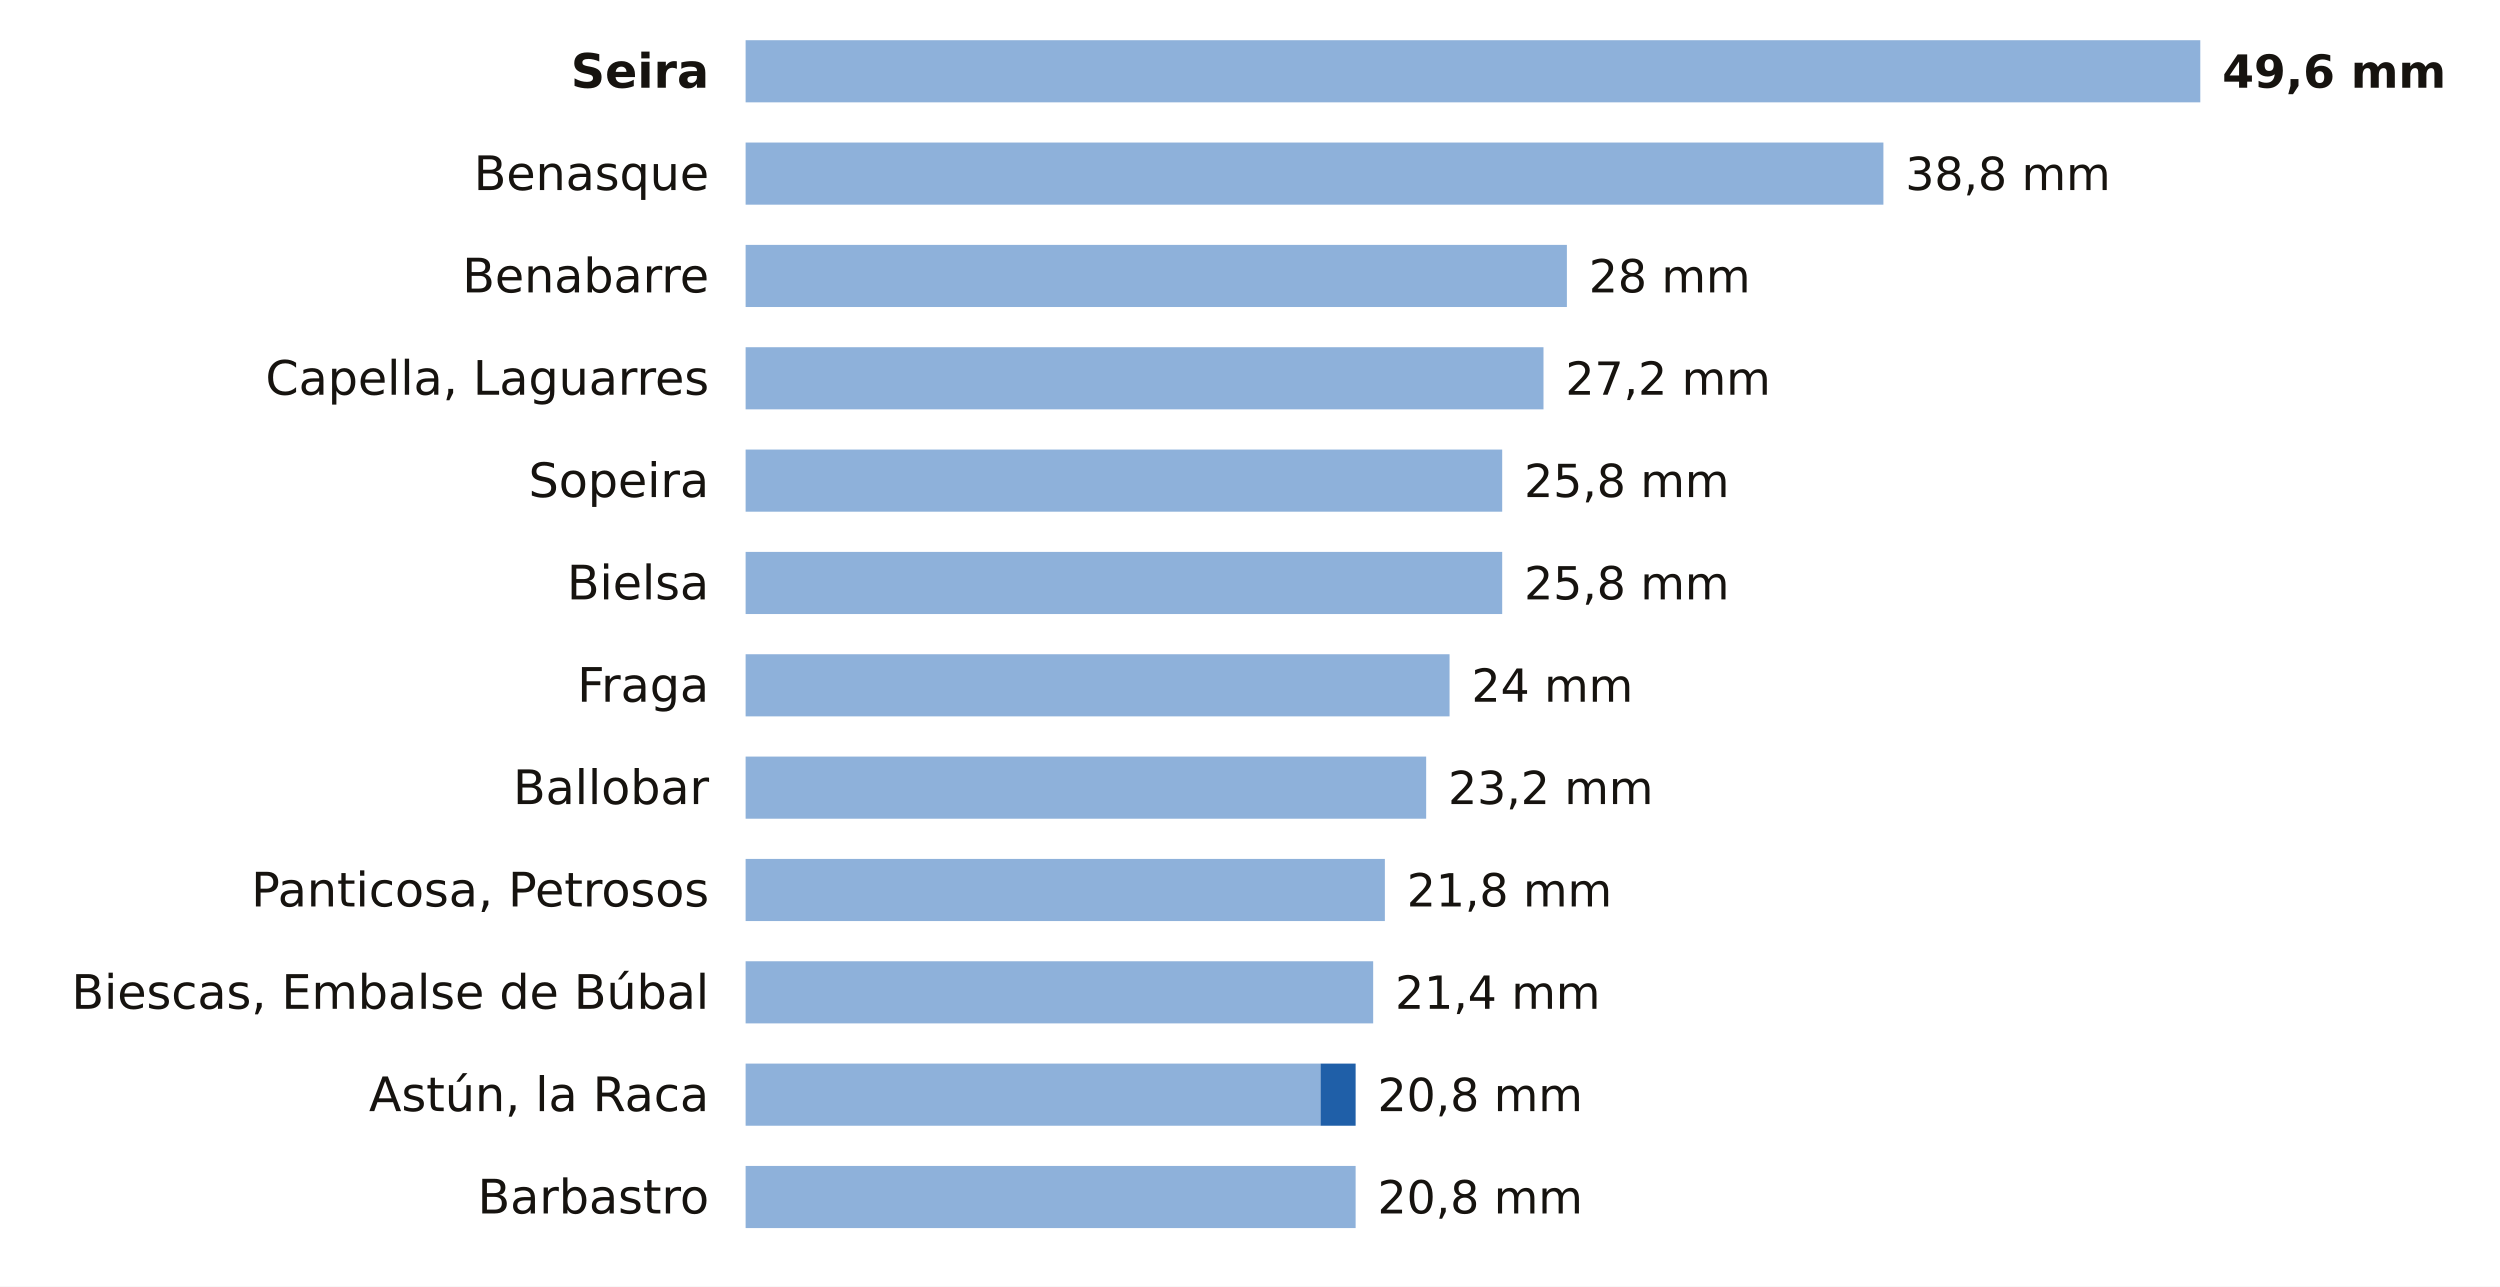
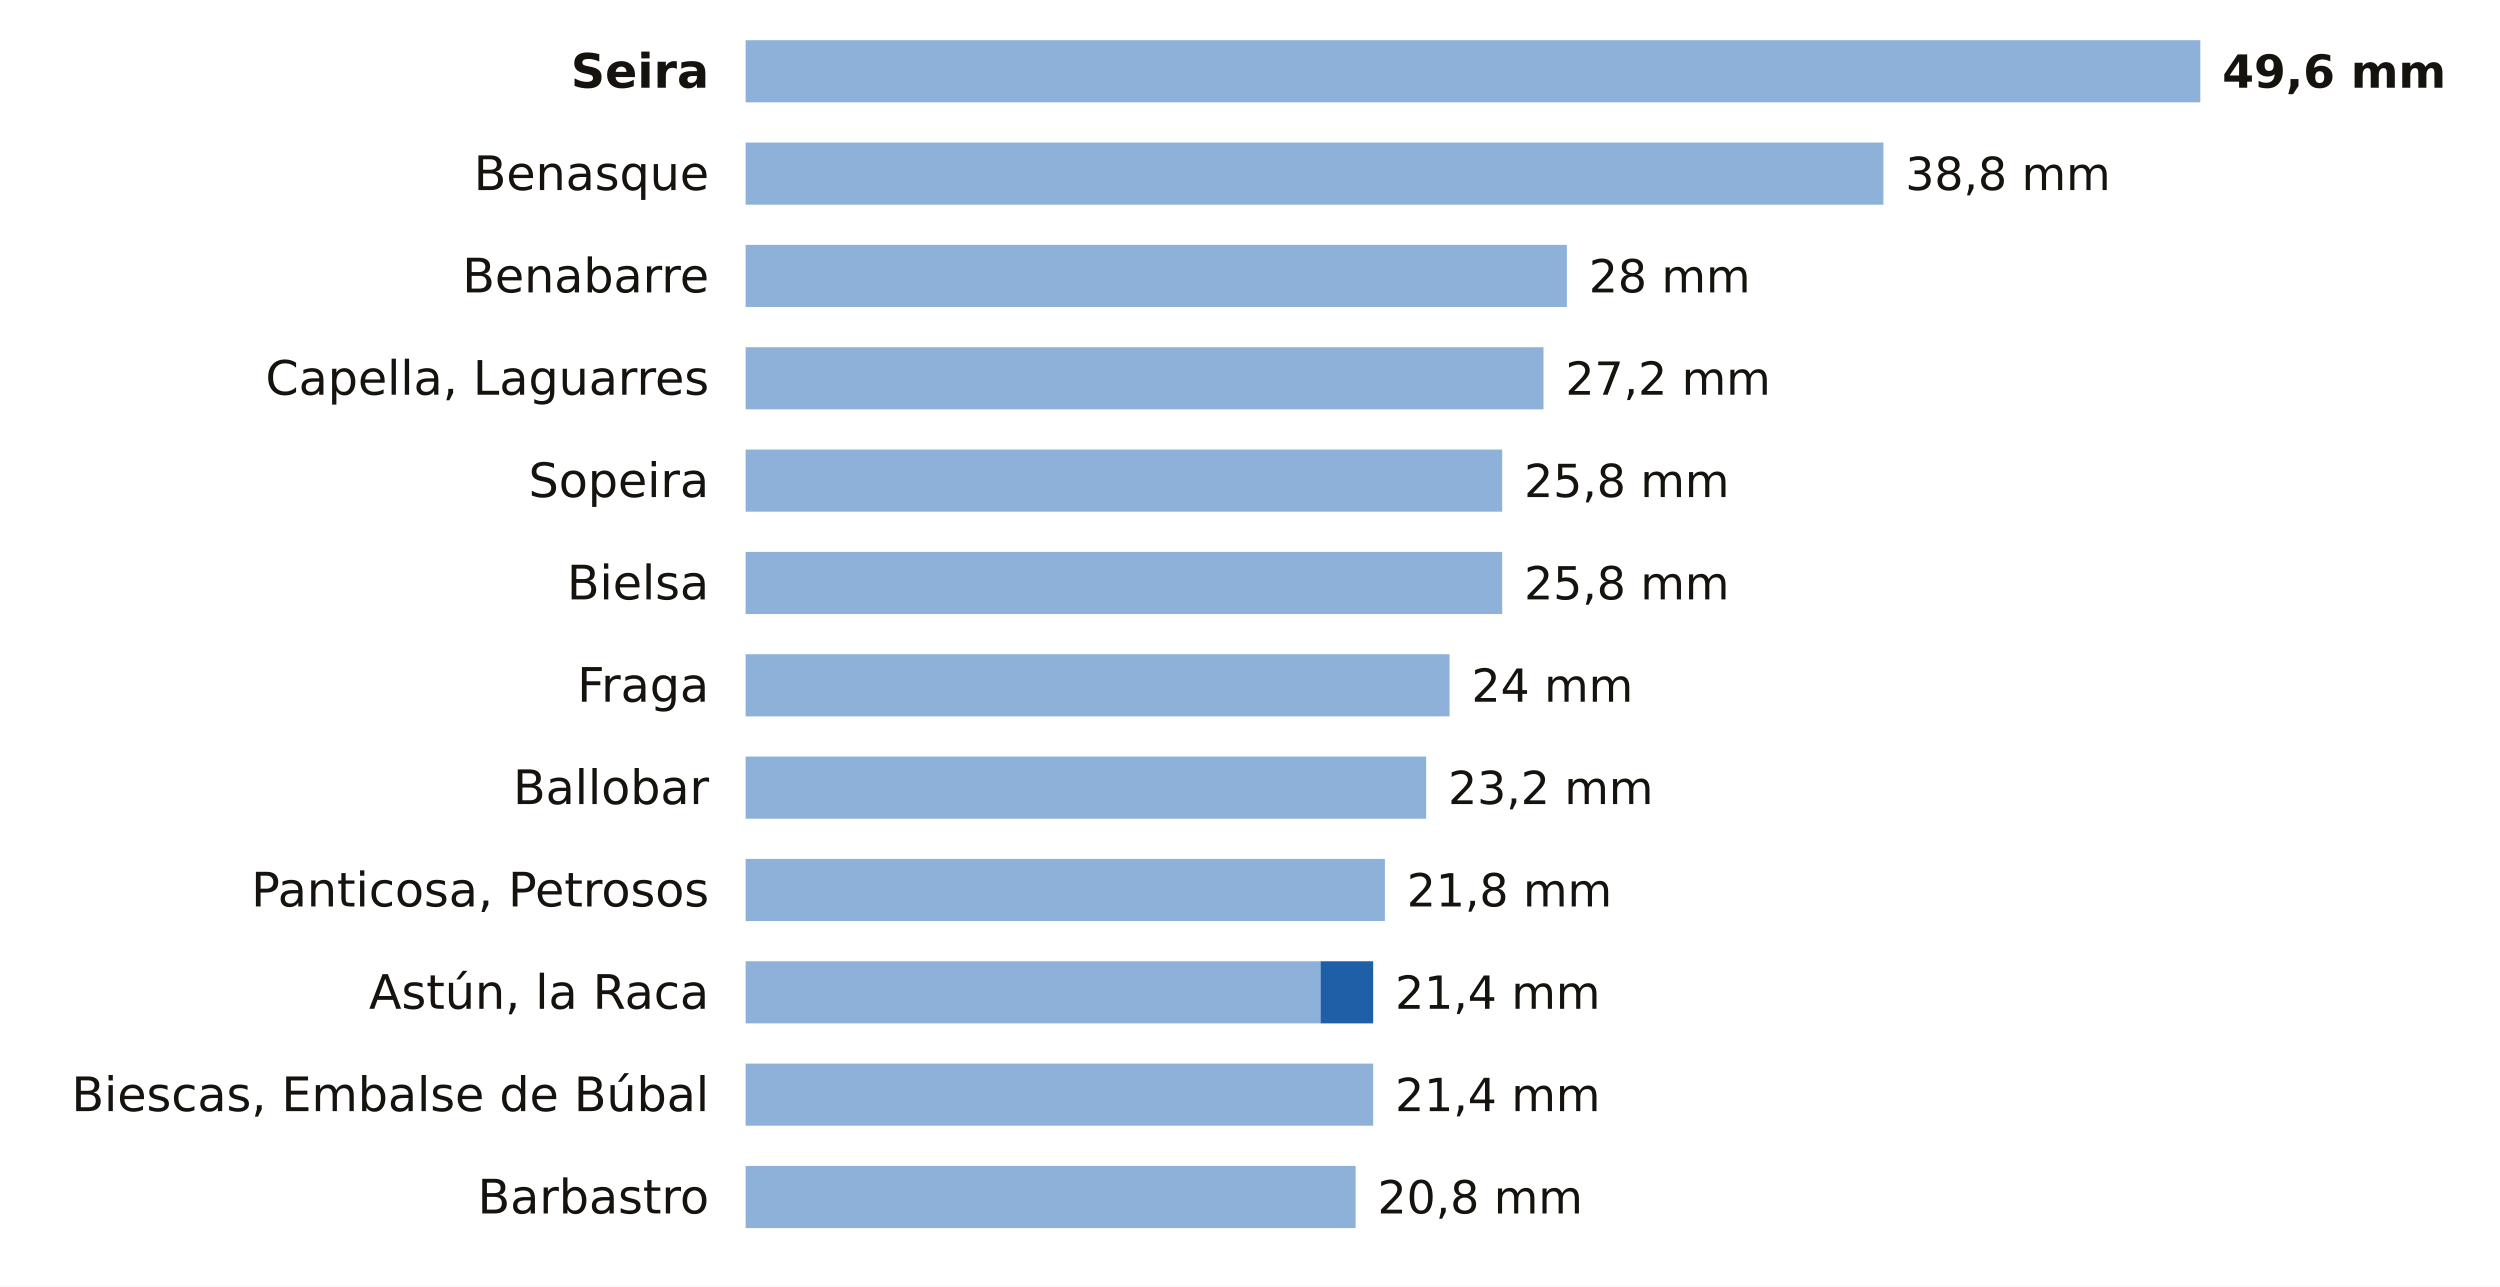
<svg xmlns="http://www.w3.org/2000/svg" viewBox="0 0 684 352" width="684" height="352" role="img" aria-label="La lluvia de los últimos 7 días en las estaciones de AEMET de Huesca">
  <rect width="684" height="352" fill="#FFFFFF" />
  <text x="194.0" y="24.0" font-size="13" fill="#16130F" text-anchor="end" font-weight="600" font-family="Public Sans, DejaVu Sans, Arial, sans-serif">Seira</text>
  <rect x="204" y="11" width="398.0" height="17" fill="#8EB1DA" />
  <text x="608.0" y="24.0" font-size="12.5" fill="#16130F" text-anchor="start" font-weight="700" font-family="Public Sans, DejaVu Sans, Arial, sans-serif">49,6 mm</text>
  <text x="194.0" y="52.0" font-size="13" fill="#16130F" text-anchor="end" font-weight="400" font-family="Public Sans, DejaVu Sans, Arial, sans-serif">Benasque</text>
  <rect x="204" y="39" width="311.3" height="17" fill="#8EB1DA" />
  <text x="521.3" y="52.0" font-size="12.5" fill="#16130F" text-anchor="start" font-weight="500" font-family="Public Sans, DejaVu Sans, Arial, sans-serif">38,8 mm</text>
  <text x="194.0" y="80.0" font-size="13" fill="#16130F" text-anchor="end" font-weight="400" font-family="Public Sans, DejaVu Sans, Arial, sans-serif">Benabarre</text>
  <rect x="204" y="67" width="224.7" height="17" fill="#8EB1DA" />
  <text x="434.7" y="80.0" font-size="12.5" fill="#16130F" text-anchor="start" font-weight="500" font-family="Public Sans, DejaVu Sans, Arial, sans-serif">28 mm</text>
  <text x="194.0" y="108.0" font-size="13" fill="#16130F" text-anchor="end" font-weight="400" font-family="Public Sans, DejaVu Sans, Arial, sans-serif">Capella, Laguarres</text>
  <rect x="204" y="95" width="218.3" height="17" fill="#8EB1DA" />
  <text x="428.3" y="108.0" font-size="12.5" fill="#16130F" text-anchor="start" font-weight="500" font-family="Public Sans, DejaVu Sans, Arial, sans-serif">27,2 mm</text>
  <text x="194.0" y="136.0" font-size="13" fill="#16130F" text-anchor="end" font-weight="400" font-family="Public Sans, DejaVu Sans, Arial, sans-serif">Sopeira</text>
  <rect x="204" y="123" width="207.0" height="17" fill="#8EB1DA" />
  <text x="417.0" y="136.0" font-size="12.5" fill="#16130F" text-anchor="start" font-weight="500" font-family="Public Sans, DejaVu Sans, Arial, sans-serif">25,8 mm</text>
  <text x="194.0" y="164.0" font-size="13" fill="#16130F" text-anchor="end" font-weight="400" font-family="Public Sans, DejaVu Sans, Arial, sans-serif">Bielsa</text>
  <rect x="204" y="151" width="207.0" height="17" fill="#8EB1DA" />
  <text x="417.0" y="164.0" font-size="12.5" fill="#16130F" text-anchor="start" font-weight="500" font-family="Public Sans, DejaVu Sans, Arial, sans-serif">25,8 mm</text>
  <text x="194.0" y="192.0" font-size="13" fill="#16130F" text-anchor="end" font-weight="400" font-family="Public Sans, DejaVu Sans, Arial, sans-serif">Fraga</text>
  <rect x="204" y="179" width="192.6" height="17" fill="#8EB1DA" />
  <text x="402.6" y="192.0" font-size="12.5" fill="#16130F" text-anchor="start" font-weight="500" font-family="Public Sans, DejaVu Sans, Arial, sans-serif">24 mm</text>
  <text x="194.0" y="220.0" font-size="13" fill="#16130F" text-anchor="end" font-weight="400" font-family="Public Sans, DejaVu Sans, Arial, sans-serif">Ballobar</text>
  <rect x="204" y="207" width="186.2" height="17" fill="#8EB1DA" />
  <text x="396.2" y="220.0" font-size="12.5" fill="#16130F" text-anchor="start" font-weight="500" font-family="Public Sans, DejaVu Sans, Arial, sans-serif">23,2 mm</text>
  <text x="194.0" y="248.0" font-size="13" fill="#16130F" text-anchor="end" font-weight="400" font-family="Public Sans, DejaVu Sans, Arial, sans-serif">Panticosa, Petrosos</text>
  <rect x="204" y="235" width="174.9" height="17" fill="#8EB1DA" />
  <text x="384.9" y="248.0" font-size="12.5" fill="#16130F" text-anchor="start" font-weight="500" font-family="Public Sans, DejaVu Sans, Arial, sans-serif">21,8 mm</text>
-   <text x="194.0" y="276.0" font-size="13" fill="#16130F" text-anchor="end" font-weight="400" font-family="Public Sans, DejaVu Sans, Arial, sans-serif">Biescas, Embalse de Búbal</text>
-   <rect x="204" y="263" width="171.7" height="17" fill="#8EB1DA" />
+   <text x="194.0" y="276.0" font-size="13" fill="#16130F" text-anchor="end" font-weight="400" font-family="Public Sans, DejaVu Sans, Arial, sans-serif">Astún, la Raca</text>
+   <rect x="204" y="263" width="157.3" height="17" fill="#8EB1DA" />
+   <rect x="361.3" y="263" width="14.4" height="17" fill="#1F5FA8" />
  <text x="381.7" y="276.0" font-size="12.5" fill="#16130F" text-anchor="start" font-weight="500" font-family="Public Sans, DejaVu Sans, Arial, sans-serif">21,4 mm</text>
-   <text x="194.0" y="304.0" font-size="13" fill="#16130F" text-anchor="end" font-weight="400" font-family="Public Sans, DejaVu Sans, Arial, sans-serif">Astún, la Raca</text>
-   <rect x="204" y="291" width="157.3" height="17" fill="#8EB1DA" />
-   <rect x="361.3" y="291" width="9.6" height="17" fill="#1F5FA8" />
-   <text x="376.9" y="304.0" font-size="12.5" fill="#16130F" text-anchor="start" font-weight="500" font-family="Public Sans, DejaVu Sans, Arial, sans-serif">20,8 mm</text>
+   <text x="194.0" y="304.0" font-size="13" fill="#16130F" text-anchor="end" font-weight="400" font-family="Public Sans, DejaVu Sans, Arial, sans-serif">Biescas, Embalse de Búbal</text>
+   <rect x="204" y="291" width="171.7" height="17" fill="#8EB1DA" />
+   <text x="381.7" y="304.0" font-size="12.5" fill="#16130F" text-anchor="start" font-weight="500" font-family="Public Sans, DejaVu Sans, Arial, sans-serif">21,4 mm</text>
  <text x="194.0" y="332.0" font-size="13" fill="#16130F" text-anchor="end" font-weight="400" font-family="Public Sans, DejaVu Sans, Arial, sans-serif">Barbastro</text>
  <rect x="204" y="319" width="166.9" height="17" fill="#8EB1DA" />
  <text x="376.9" y="332.0" font-size="12.5" fill="#16130F" text-anchor="start" font-weight="500" font-family="Public Sans, DejaVu Sans, Arial, sans-serif">20,8 mm</text>
</svg>
